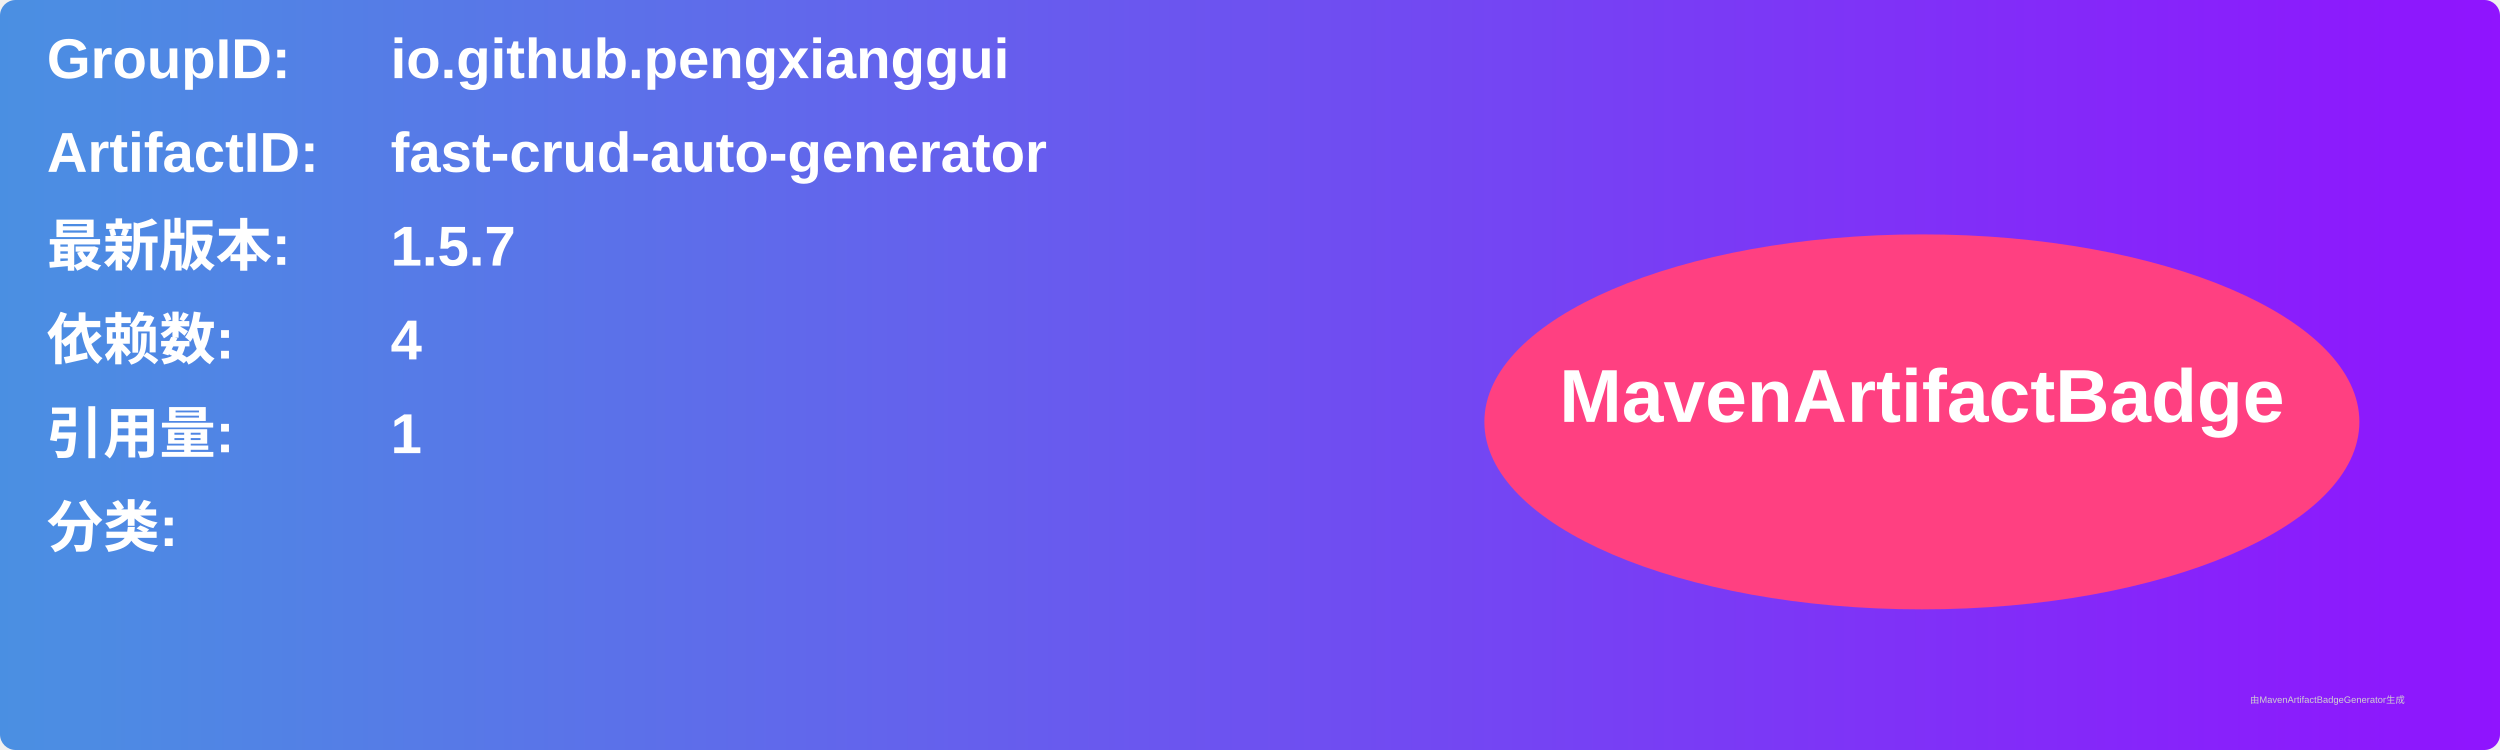
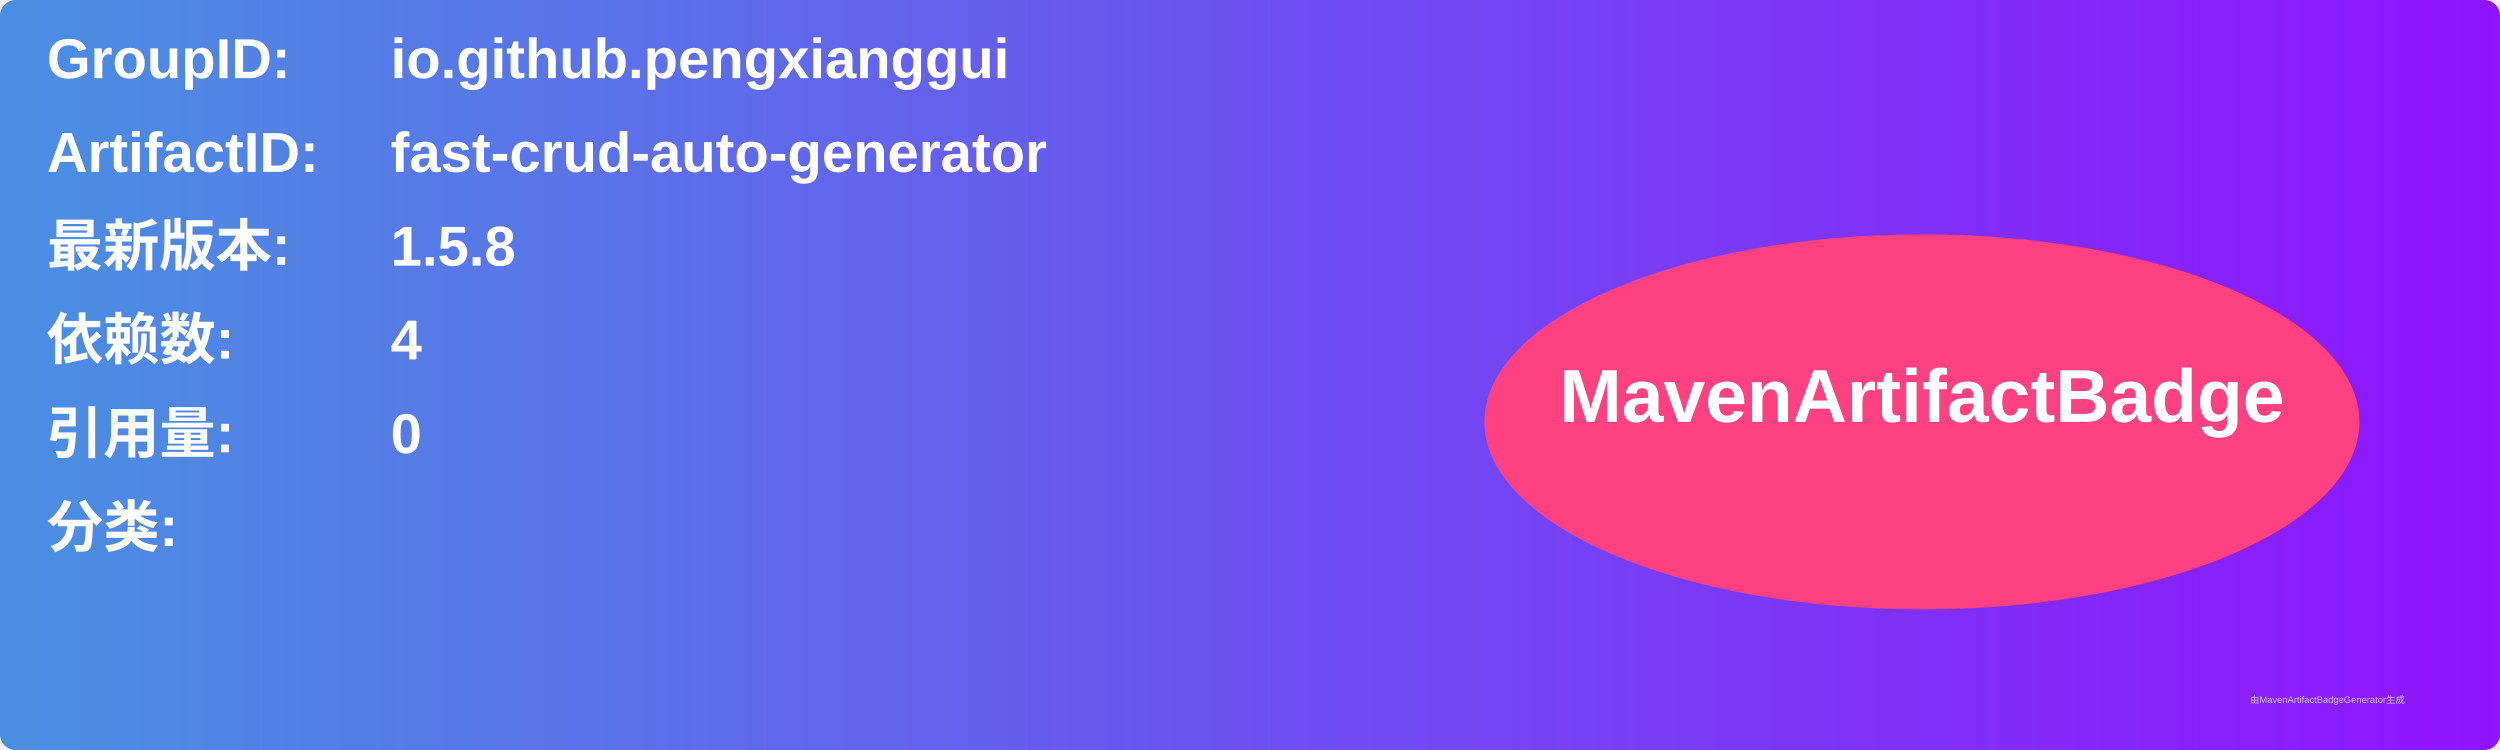
<svg xmlns="http://www.w3.org/2000/svg" width="800" height="240" viewBox="0 0 800 240">
  <linearGradient id="grad" x1="0%" y1="0%" x2="100%" y2="0%">
    <stop offset="0%" stop-color="#4a90e2" />
    <stop offset="100%" stop-color="#9013fe" />
  </linearGradient>
  <rect width="100%" height="100%" rx="5" ry="5" fill="url(#grad)" />
  <g transform="translate(15, 15)">
    <text x="0" y="10" font-family="Arial" font-size="18" fill="white" font-weight="bold" width="260">GroupID:</text>
    <text x="110" y="10" font-family="Arial" font-size="18" fill="white" font-weight="bold" width="460">io.github.pengxianggui</text>
    <text x="0" y="40" font-family="Arial" font-size="18" fill="white" font-weight="bold" width="260">ArtifactID:</text>
    <text x="110" y="40" font-family="Arial" font-size="18" fill="white" font-weight="bold" width="460">fast-crud-auto-generator</text>
    <text x="0" y="70" font-family="Arial" font-size="18" fill="white" font-weight="bold">最新版本:</text>
    <text x="110" y="70" font-family="Arial" font-size="18" fill="white" font-weight="bold">
-       <tspan font-weight="bold">1.5.7</tspan>
+       <tspan font-weight="bold">1.5.8</tspan>
    </text>
    <text x="0" y="100" font-family="Arial" font-size="18" fill="white" font-weight="bold">依赖数: </text>
    <text x="110" y="100" font-family="Arial" font-size="18" fill="white">
      <tspan font-weight="bold">4</tspan>
    </text>
    <text x="0" y="130" font-family="Arial" font-size="18" fill="white" font-weight="bold">引用量: </text>
    <text x="110" y="130" font-family="Arial" font-size="18" fill="white">
-       <tspan font-weight="bold">1</tspan>
+       <tspan font-weight="bold">0</tspan>
    </text>
    <text x="0" y="160" font-family="Arial" font-size="18" fill="white" font-weight="bold">分类:</text>
    <text x="10" y="190" font-family="Arial" font-size="10" fill="white">
      <tspan font-weight="bold" />
    </text>
    <ellipse cx="600" cy="120" rx="140" ry="60" fill="#ff4081" />
    <text x="600" y="120" text-anchor="middle" font-family="Arial" font-size="24" fill="white" font-weight="bold">MavenArtifactBadge</text>
  </g>
  <text x="720" y="225" font-family="Arial" font-size="3" fill="#d0d0d0">由MavenArtifactBadgeGenerator生成</text>
</svg>
